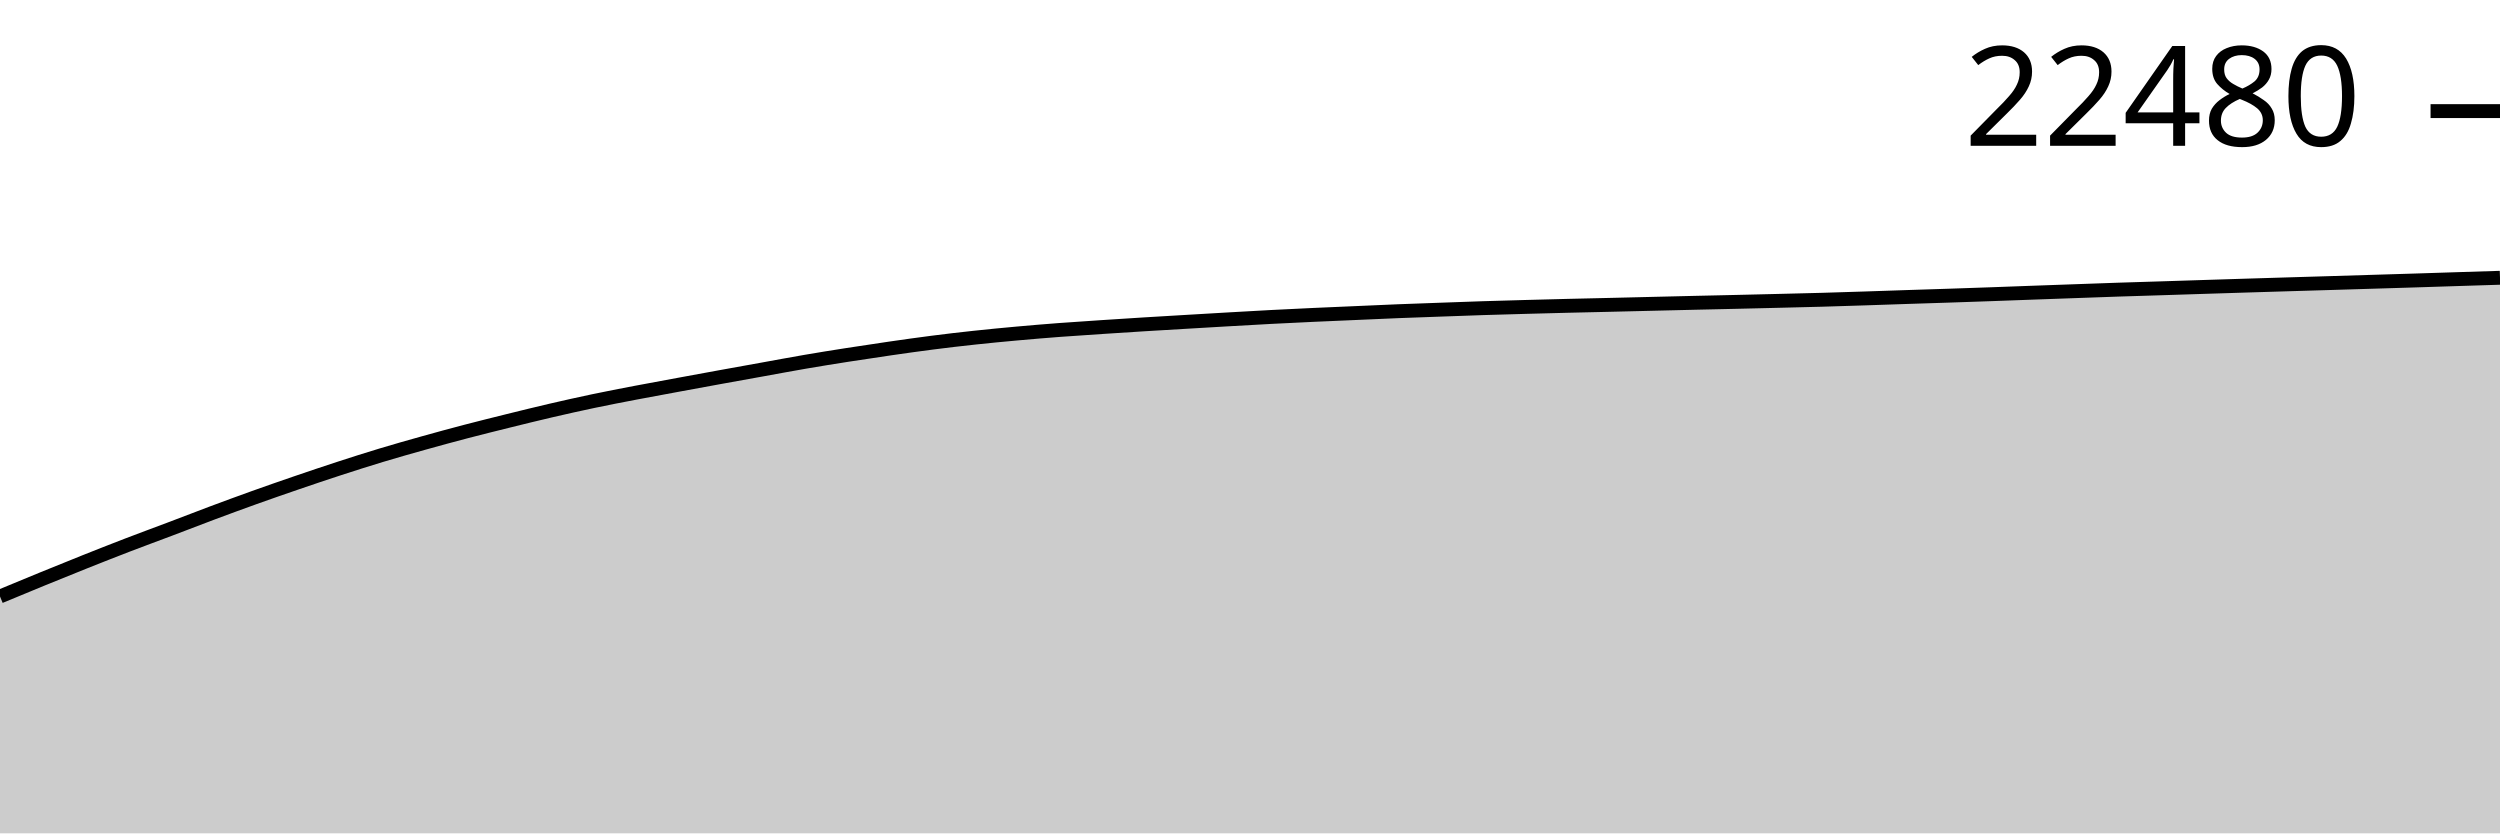
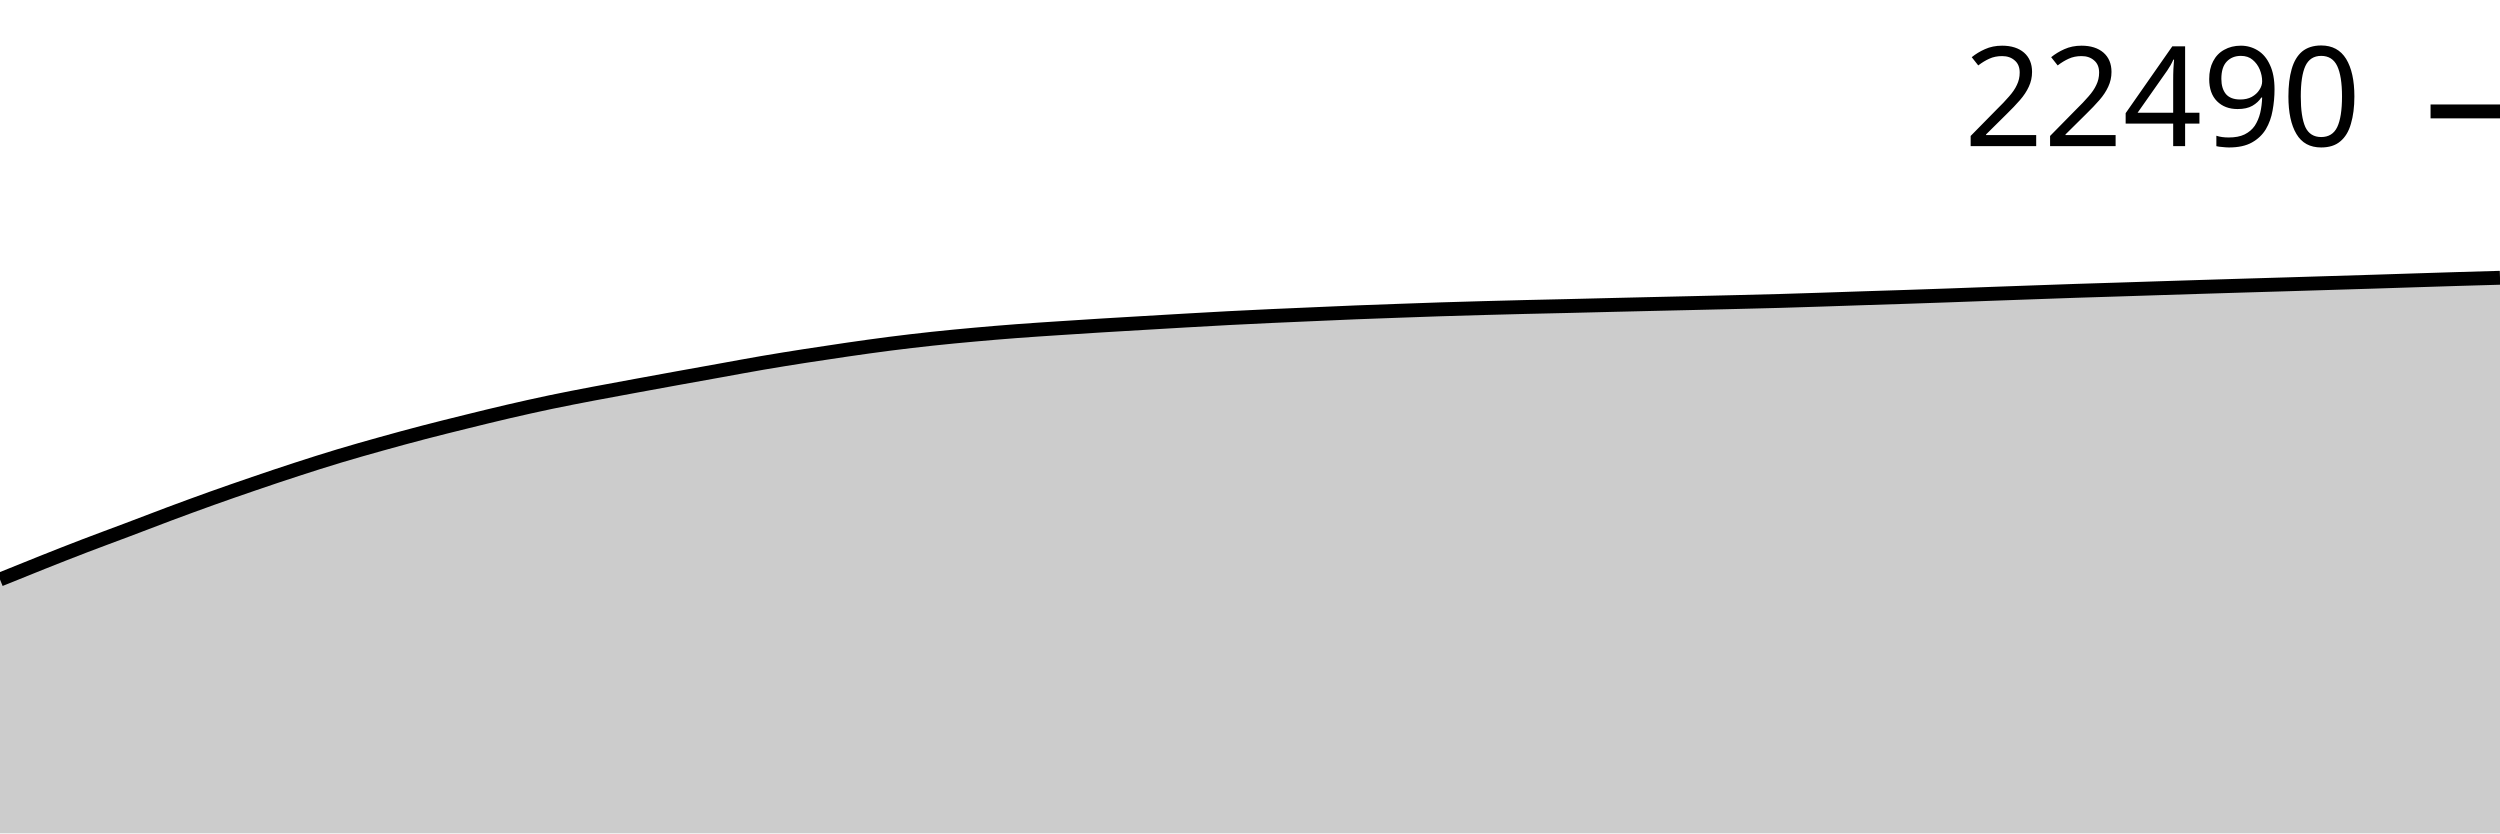
<svg xmlns="http://www.w3.org/2000/svg" viewBox="0 0 180 60">
  <g transform="translate(0,20)">
-     <path class="area" fill="rgba(0, 0, 0, 0.2)" d="M0,22.947C1.017,22.525,2.034,22.102,3.051,21.686C4.068,21.27,5.085,20.858,6.102,20.452C7.119,20.047,8.136,19.645,9.153,19.254C10.169,18.863,11.186,18.491,12.203,18.107C13.22,17.722,14.237,17.325,15.254,16.945C16.271,16.565,17.288,16.19,18.305,15.826C19.322,15.462,20.339,15.109,21.356,14.76C22.373,14.412,23.39,14.068,24.407,13.737C25.424,13.406,26.441,13.081,27.458,12.774C28.475,12.467,29.492,12.179,30.508,11.895C31.525,11.61,32.542,11.333,33.559,11.067C34.576,10.801,35.593,10.549,36.61,10.297C37.627,10.046,38.644,9.794,39.661,9.558C40.678,9.322,41.695,9.093,42.712,8.88C43.729,8.666,44.746,8.471,45.763,8.276C46.78,8.081,47.797,7.897,48.814,7.709C49.831,7.521,50.847,7.334,51.864,7.149C52.881,6.964,53.898,6.782,54.915,6.599C55.932,6.416,56.949,6.223,57.966,6.049C58.983,5.874,60,5.711,61.017,5.552C62.034,5.393,63.051,5.24,64.068,5.093C65.085,4.946,66.102,4.801,67.119,4.671C68.136,4.54,69.153,4.421,70.169,4.312C71.186,4.202,72.203,4.105,73.22,4.013C74.237,3.921,75.254,3.836,76.271,3.759C77.288,3.682,78.305,3.617,79.322,3.549C80.339,3.481,81.356,3.416,82.373,3.353C83.39,3.29,84.407,3.232,85.424,3.171C86.441,3.111,87.458,3.05,88.475,2.992C89.492,2.933,90.508,2.875,91.525,2.821C92.542,2.768,93.559,2.719,94.576,2.672C95.593,2.625,96.61,2.584,97.627,2.539C98.644,2.495,99.661,2.447,100.678,2.406C101.695,2.366,102.712,2.331,103.729,2.295C104.746,2.258,105.763,2.22,106.78,2.187C107.797,2.155,108.814,2.127,109.831,2.099C110.847,2.071,111.864,2.044,112.881,2.019C113.898,1.994,114.915,1.973,115.932,1.949C116.949,1.925,117.966,1.899,118.983,1.875C120,1.85,121.017,1.826,122.034,1.802C123.051,1.779,124.068,1.756,125.085,1.733C126.102,1.709,127.119,1.685,128.136,1.66C129.153,1.635,130.169,1.612,131.186,1.583C132.203,1.555,133.22,1.521,134.237,1.488C135.254,1.455,136.271,1.419,137.288,1.385C138.305,1.352,139.322,1.321,140.339,1.287C141.356,1.253,142.373,1.218,143.39,1.182C144.407,1.146,145.424,1.107,146.441,1.07C147.458,1.033,148.475,0.997,149.492,0.961C150.508,0.925,151.525,0.887,152.542,0.853C153.559,0.82,154.576,0.79,155.593,0.758C156.61,0.726,157.627,0.692,158.644,0.66C159.661,0.628,160.678,0.596,161.695,0.564C162.712,0.533,163.729,0.502,164.746,0.471C165.763,0.44,166.78,0.411,167.797,0.38C168.814,0.349,169.831,0.318,170.847,0.287C171.864,0.256,172.881,0.225,173.898,0.194C174.915,0.162,175.932,0.128,176.949,0.096C177.966,0.063,178.983,0.032,180,0L180,40C178.983,40,177.966,40,176.949,40C175.932,40,174.915,40,173.898,40C172.881,40,171.864,40,170.847,40C169.831,40,168.814,40,167.797,40C166.78,40,165.763,40,164.746,40C163.729,40,162.712,40,161.695,40C160.678,40,159.661,40,158.644,40C157.627,40,156.61,40,155.593,40C154.576,40,153.559,40,152.542,40C151.525,40,150.508,40,149.492,40C148.475,40,147.458,40,146.441,40C145.424,40,144.407,40,143.39,40C142.373,40,141.356,40,140.339,40C139.322,40,138.305,40,137.288,40C136.271,40,135.254,40,134.237,40C133.22,40,132.203,40,131.186,40C130.169,40,129.153,40,128.136,40C127.119,40,126.102,40,125.085,40C124.068,40,123.051,40,122.034,40C121.017,40,120,40,118.983,40C117.966,40,116.949,40,115.932,40C114.915,40,113.898,40,112.881,40C111.864,40,110.847,40,109.831,40C108.814,40,107.797,40,106.78,40C105.763,40,104.746,40,103.729,40C102.712,40,101.695,40,100.678,40C99.661,40,98.644,40,97.627,40C96.61,40,95.593,40,94.576,40C93.559,40,92.542,40,91.525,40C90.508,40,89.492,40,88.475,40C87.458,40,86.441,40,85.424,40C84.407,40,83.39,40,82.373,40C81.356,40,80.339,40,79.322,40C78.305,40,77.288,40,76.271,40C75.254,40,74.237,40,73.22,40C72.203,40,71.186,40,70.169,40C69.153,40,68.136,40,67.119,40C66.102,40,65.085,40,64.068,40C63.051,40,62.034,40,61.017,40C60,40,58.983,40,57.966,40C56.949,40,55.932,40,54.915,40C53.898,40,52.881,40,51.864,40C50.847,40,49.831,40,48.814,40C47.797,40,46.78,40,45.763,40C44.746,40,43.729,40,42.712,40C41.695,40,40.678,40,39.661,40C38.644,40,37.627,40,36.61,40C35.593,40,34.576,40,33.559,40C32.542,40,31.525,40,30.508,40C29.492,40,28.475,40,27.458,40C26.441,40,25.424,40,24.407,40C23.39,40,22.373,40,21.356,40C20.339,40,19.322,40,18.305,40C17.288,40,16.271,40,15.254,40C14.237,40,13.22,40,12.203,40C11.186,40,10.169,40,9.153,40C8.136,40,7.119,40,6.102,40C5.085,40,4.068,40,3.051,40C2.034,40,1.017,40,0,40Z" />
-     <path class="line" stroke="black" fill="none" d="M0,22.947C1.017,22.525,2.034,22.102,3.051,21.686C4.068,21.27,5.085,20.858,6.102,20.452C7.119,20.047,8.136,19.645,9.153,19.254C10.169,18.863,11.186,18.491,12.203,18.107C13.22,17.722,14.237,17.325,15.254,16.945C16.271,16.565,17.288,16.19,18.305,15.826C19.322,15.462,20.339,15.109,21.356,14.76C22.373,14.412,23.39,14.068,24.407,13.737C25.424,13.406,26.441,13.081,27.458,12.774C28.475,12.467,29.492,12.179,30.508,11.895C31.525,11.61,32.542,11.333,33.559,11.067C34.576,10.801,35.593,10.549,36.61,10.297C37.627,10.046,38.644,9.794,39.661,9.558C40.678,9.322,41.695,9.093,42.712,8.88C43.729,8.666,44.746,8.471,45.763,8.276C46.78,8.081,47.797,7.897,48.814,7.709C49.831,7.521,50.847,7.334,51.864,7.149C52.881,6.964,53.898,6.782,54.915,6.599C55.932,6.416,56.949,6.223,57.966,6.049C58.983,5.874,60,5.711,61.017,5.552C62.034,5.393,63.051,5.24,64.068,5.093C65.085,4.946,66.102,4.801,67.119,4.671C68.136,4.54,69.153,4.421,70.169,4.312C71.186,4.202,72.203,4.105,73.22,4.013C74.237,3.921,75.254,3.836,76.271,3.759C77.288,3.682,78.305,3.617,79.322,3.549C80.339,3.481,81.356,3.416,82.373,3.353C83.39,3.29,84.407,3.232,85.424,3.171C86.441,3.111,87.458,3.05,88.475,2.992C89.492,2.933,90.508,2.875,91.525,2.821C92.542,2.768,93.559,2.719,94.576,2.672C95.593,2.625,96.61,2.584,97.627,2.539C98.644,2.495,99.661,2.447,100.678,2.406C101.695,2.366,102.712,2.331,103.729,2.295C104.746,2.258,105.763,2.22,106.78,2.187C107.797,2.155,108.814,2.127,109.831,2.099C110.847,2.071,111.864,2.044,112.881,2.019C113.898,1.994,114.915,1.973,115.932,1.949C116.949,1.925,117.966,1.899,118.983,1.875C120,1.85,121.017,1.826,122.034,1.802C123.051,1.779,124.068,1.756,125.085,1.733C126.102,1.709,127.119,1.685,128.136,1.66C129.153,1.635,130.169,1.612,131.186,1.583C132.203,1.555,133.22,1.521,134.237,1.488C135.254,1.455,136.271,1.419,137.288,1.385C138.305,1.352,139.322,1.321,140.339,1.287C141.356,1.253,142.373,1.218,143.39,1.182C144.407,1.146,145.424,1.107,146.441,1.07C147.458,1.033,148.475,0.997,149.492,0.961C150.508,0.925,151.525,0.887,152.542,0.853C153.559,0.82,154.576,0.79,155.593,0.758C156.61,0.726,157.627,0.692,158.644,0.66C159.661,0.628,160.678,0.596,161.695,0.564C162.712,0.533,163.729,0.502,164.746,0.471C165.763,0.44,166.78,0.411,167.797,0.38C168.814,0.349,169.831,0.318,170.847,0.287C171.864,0.256,172.881,0.225,173.898,0.194C174.915,0.162,175.932,0.128,176.949,0.096C177.966,0.063,178.983,0.032,180,0" />
-     <path class="axis-ceiling" stroke-width="1" stroke="black" fill="none" d="M175,-12L180,-12" />
-     <text class="axis-ceiling-label" font-family="sans-serif" text-anchor="end" font-size="10px" x="170" y="-9.5">22480</text>
+     <path class="area" fill="rgba(0, 0, 0, 0.2)" d="M0,21.726C1.017,21.313,2.034,20.9,3.051,20.496C4.068,20.091,5.085,19.69,6.102,19.3C7.119,18.91,8.136,18.539,9.153,18.155C10.169,17.771,11.186,17.376,12.203,16.996C13.22,16.617,14.237,16.243,15.254,15.879C16.271,15.516,17.288,15.164,18.305,14.816C19.322,14.469,20.339,14.125,21.356,13.795C22.373,13.464,23.39,13.14,24.407,12.834C25.424,12.528,26.441,12.241,27.458,11.957C28.475,11.673,29.492,11.396,30.508,11.131C31.525,10.865,32.542,10.614,33.559,10.363C34.576,10.112,35.593,9.861,36.61,9.625C37.627,9.39,38.644,9.162,39.661,8.948C40.678,8.735,41.695,8.54,42.712,8.346C43.729,8.151,44.746,7.968,45.763,7.78C46.78,7.593,47.797,7.407,48.814,7.222C49.831,7.037,50.847,6.856,51.864,6.673C52.881,6.49,53.898,6.298,54.915,6.124C55.932,5.95,56.949,5.787,57.966,5.628C58.983,5.469,60,5.316,61.017,5.17C62.034,5.023,63.051,4.879,64.068,4.749C65.085,4.619,66.102,4.5,67.119,4.39C68.136,4.281,69.153,4.185,70.169,4.093C71.186,4.001,72.203,3.916,73.22,3.839C74.237,3.762,75.254,3.697,76.271,3.63C77.288,3.562,78.305,3.497,79.322,3.434C80.339,3.371,81.356,3.313,82.373,3.253C83.39,3.193,84.407,3.132,85.424,3.074C86.441,3.015,87.458,2.957,88.475,2.904C89.492,2.851,90.508,2.802,91.525,2.755C92.542,2.708,93.559,2.666,94.576,2.622C95.593,2.578,96.61,2.53,97.627,2.49C98.644,2.449,99.661,2.414,100.678,2.378C101.695,2.341,102.712,2.303,103.729,2.271C104.746,2.238,105.763,2.21,106.78,2.182C107.797,2.154,108.814,2.128,109.831,2.103C110.847,2.078,111.864,2.058,112.881,2.034C113.898,2.009,114.915,1.983,115.932,1.959C116.949,1.935,117.966,1.911,118.983,1.887C120,1.863,121.017,1.841,122.034,1.817C123.051,1.793,124.068,1.77,125.085,1.745C126.102,1.72,127.119,1.697,128.136,1.668C129.153,1.64,130.169,1.606,131.186,1.573C132.203,1.54,133.22,1.504,134.237,1.47C135.254,1.437,136.271,1.406,137.288,1.373C138.305,1.339,139.322,1.304,140.339,1.268C141.356,1.232,142.373,1.193,143.39,1.156C144.407,1.12,145.424,1.083,146.441,1.047C147.458,1.011,148.475,0.974,149.492,0.94C150.508,0.906,151.525,0.877,152.542,0.845C153.559,0.812,154.576,0.779,155.593,0.747C156.61,0.715,157.627,0.683,158.644,0.651C159.661,0.62,160.678,0.589,161.695,0.558C162.712,0.528,163.729,0.498,164.746,0.468C165.763,0.437,166.78,0.406,167.797,0.375C168.814,0.344,169.831,0.313,170.847,0.282C171.864,0.25,172.881,0.216,173.898,0.184C174.915,0.152,175.932,0.119,176.949,0.088C177.966,0.058,178.983,0.029,180,0L180,40C178.983,40,177.966,40,176.949,40C175.932,40,174.915,40,173.898,40C172.881,40,171.864,40,170.847,40C169.831,40,168.814,40,167.797,40C166.78,40,165.763,40,164.746,40C163.729,40,162.712,40,161.695,40C160.678,40,159.661,40,158.644,40C157.627,40,156.61,40,155.593,40C154.576,40,153.559,40,152.542,40C151.525,40,150.508,40,149.492,40C148.475,40,147.458,40,146.441,40C145.424,40,144.407,40,143.39,40C142.373,40,141.356,40,140.339,40C139.322,40,138.305,40,137.288,40C136.271,40,135.254,40,134.237,40C133.22,40,132.203,40,131.186,40C130.169,40,129.153,40,128.136,40C127.119,40,126.102,40,125.085,40C124.068,40,123.051,40,122.034,40C121.017,40,120,40,118.983,40C117.966,40,116.949,40,115.932,40C114.915,40,113.898,40,112.881,40C111.864,40,110.847,40,109.831,40C108.814,40,107.797,40,106.78,40C105.763,40,104.746,40,103.729,40C102.712,40,101.695,40,100.678,40C99.661,40,98.644,40,97.627,40C96.61,40,95.593,40,94.576,40C93.559,40,92.542,40,91.525,40C90.508,40,89.492,40,88.475,40C87.458,40,86.441,40,85.424,40C84.407,40,83.39,40,82.373,40C81.356,40,80.339,40,79.322,40C78.305,40,77.288,40,76.271,40C75.254,40,74.237,40,73.22,40C72.203,40,71.186,40,70.169,40C69.153,40,68.136,40,67.119,40C66.102,40,65.085,40,64.068,40C63.051,40,62.034,40,61.017,40C60,40,58.983,40,57.966,40C56.949,40,55.932,40,54.915,40C53.898,40,52.881,40,51.864,40C50.847,40,49.831,40,48.814,40C47.797,40,46.78,40,45.763,40C44.746,40,43.729,40,42.712,40C41.695,40,40.678,40,39.661,40C38.644,40,37.627,40,36.61,40C35.593,40,34.576,40,33.559,40C32.542,40,31.525,40,30.508,40C29.492,40,28.475,40,27.458,40C26.441,40,25.424,40,24.407,40C23.39,40,22.373,40,21.356,40C20.339,40,19.322,40,18.305,40C17.288,40,16.271,40,15.254,40C14.237,40,13.22,40,12.203,40C11.186,40,10.169,40,9.153,40C8.136,40,7.119,40,6.102,40C5.085,40,4.068,40,3.051,40C2.034,40,1.017,40,0,40Z" />
+     <path class="line" stroke="black" fill="none" d="M0,21.726C1.017,21.313,2.034,20.9,3.051,20.496C4.068,20.091,5.085,19.69,6.102,19.3C7.119,18.91,8.136,18.539,9.153,18.155C10.169,17.771,11.186,17.376,12.203,16.996C13.22,16.617,14.237,16.243,15.254,15.879C16.271,15.516,17.288,15.164,18.305,14.816C19.322,14.469,20.339,14.125,21.356,13.795C22.373,13.464,23.39,13.14,24.407,12.834C25.424,12.528,26.441,12.241,27.458,11.957C28.475,11.673,29.492,11.396,30.508,11.131C31.525,10.865,32.542,10.614,33.559,10.363C34.576,10.112,35.593,9.861,36.61,9.625C37.627,9.39,38.644,9.162,39.661,8.948C40.678,8.735,41.695,8.54,42.712,8.346C43.729,8.151,44.746,7.968,45.763,7.78C46.78,7.593,47.797,7.407,48.814,7.222C49.831,7.037,50.847,6.856,51.864,6.673C52.881,6.49,53.898,6.298,54.915,6.124C55.932,5.95,56.949,5.787,57.966,5.628C58.983,5.469,60,5.316,61.017,5.17C62.034,5.023,63.051,4.879,64.068,4.749C65.085,4.619,66.102,4.5,67.119,4.39C68.136,4.281,69.153,4.185,70.169,4.093C71.186,4.001,72.203,3.916,73.22,3.839C74.237,3.762,75.254,3.697,76.271,3.63C77.288,3.562,78.305,3.497,79.322,3.434C80.339,3.371,81.356,3.313,82.373,3.253C83.39,3.193,84.407,3.132,85.424,3.074C86.441,3.015,87.458,2.957,88.475,2.904C89.492,2.851,90.508,2.802,91.525,2.755C92.542,2.708,93.559,2.666,94.576,2.622C95.593,2.578,96.61,2.53,97.627,2.49C98.644,2.449,99.661,2.414,100.678,2.378C101.695,2.341,102.712,2.303,103.729,2.271C104.746,2.238,105.763,2.21,106.78,2.182C107.797,2.154,108.814,2.128,109.831,2.103C110.847,2.078,111.864,2.058,112.881,2.034C113.898,2.009,114.915,1.983,115.932,1.959C116.949,1.935,117.966,1.911,118.983,1.887C120,1.863,121.017,1.841,122.034,1.817C123.051,1.793,124.068,1.77,125.085,1.745C126.102,1.72,127.119,1.697,128.136,1.668C129.153,1.64,130.169,1.606,131.186,1.573C132.203,1.54,133.22,1.504,134.237,1.47C135.254,1.437,136.271,1.406,137.288,1.373C138.305,1.339,139.322,1.304,140.339,1.268C141.356,1.232,142.373,1.193,143.39,1.156C144.407,1.12,145.424,1.083,146.441,1.047C147.458,1.011,148.475,0.974,149.492,0.94C150.508,0.906,151.525,0.877,152.542,0.845C153.559,0.812,154.576,0.779,155.593,0.747C156.61,0.715,157.627,0.683,158.644,0.651C159.661,0.62,160.678,0.589,161.695,0.558C162.712,0.528,163.729,0.498,164.746,0.468C165.763,0.437,166.78,0.406,167.797,0.375C168.814,0.344,169.831,0.313,170.847,0.282C171.864,0.25,172.881,0.216,173.898,0.184C174.915,0.152,175.932,0.119,176.949,0.088C177.966,0.058,178.983,0.029,180,0" />
+     <path class="axis-ceiling" stroke-width="1" stroke="black" fill="none" d="M175,-11.978L180,-11.978" />
+     <text class="axis-ceiling-label" font-family="sans-serif" text-anchor="end" font-size="10px" x="170" y="-9.478">22490</text>
  </g>
</svg>
